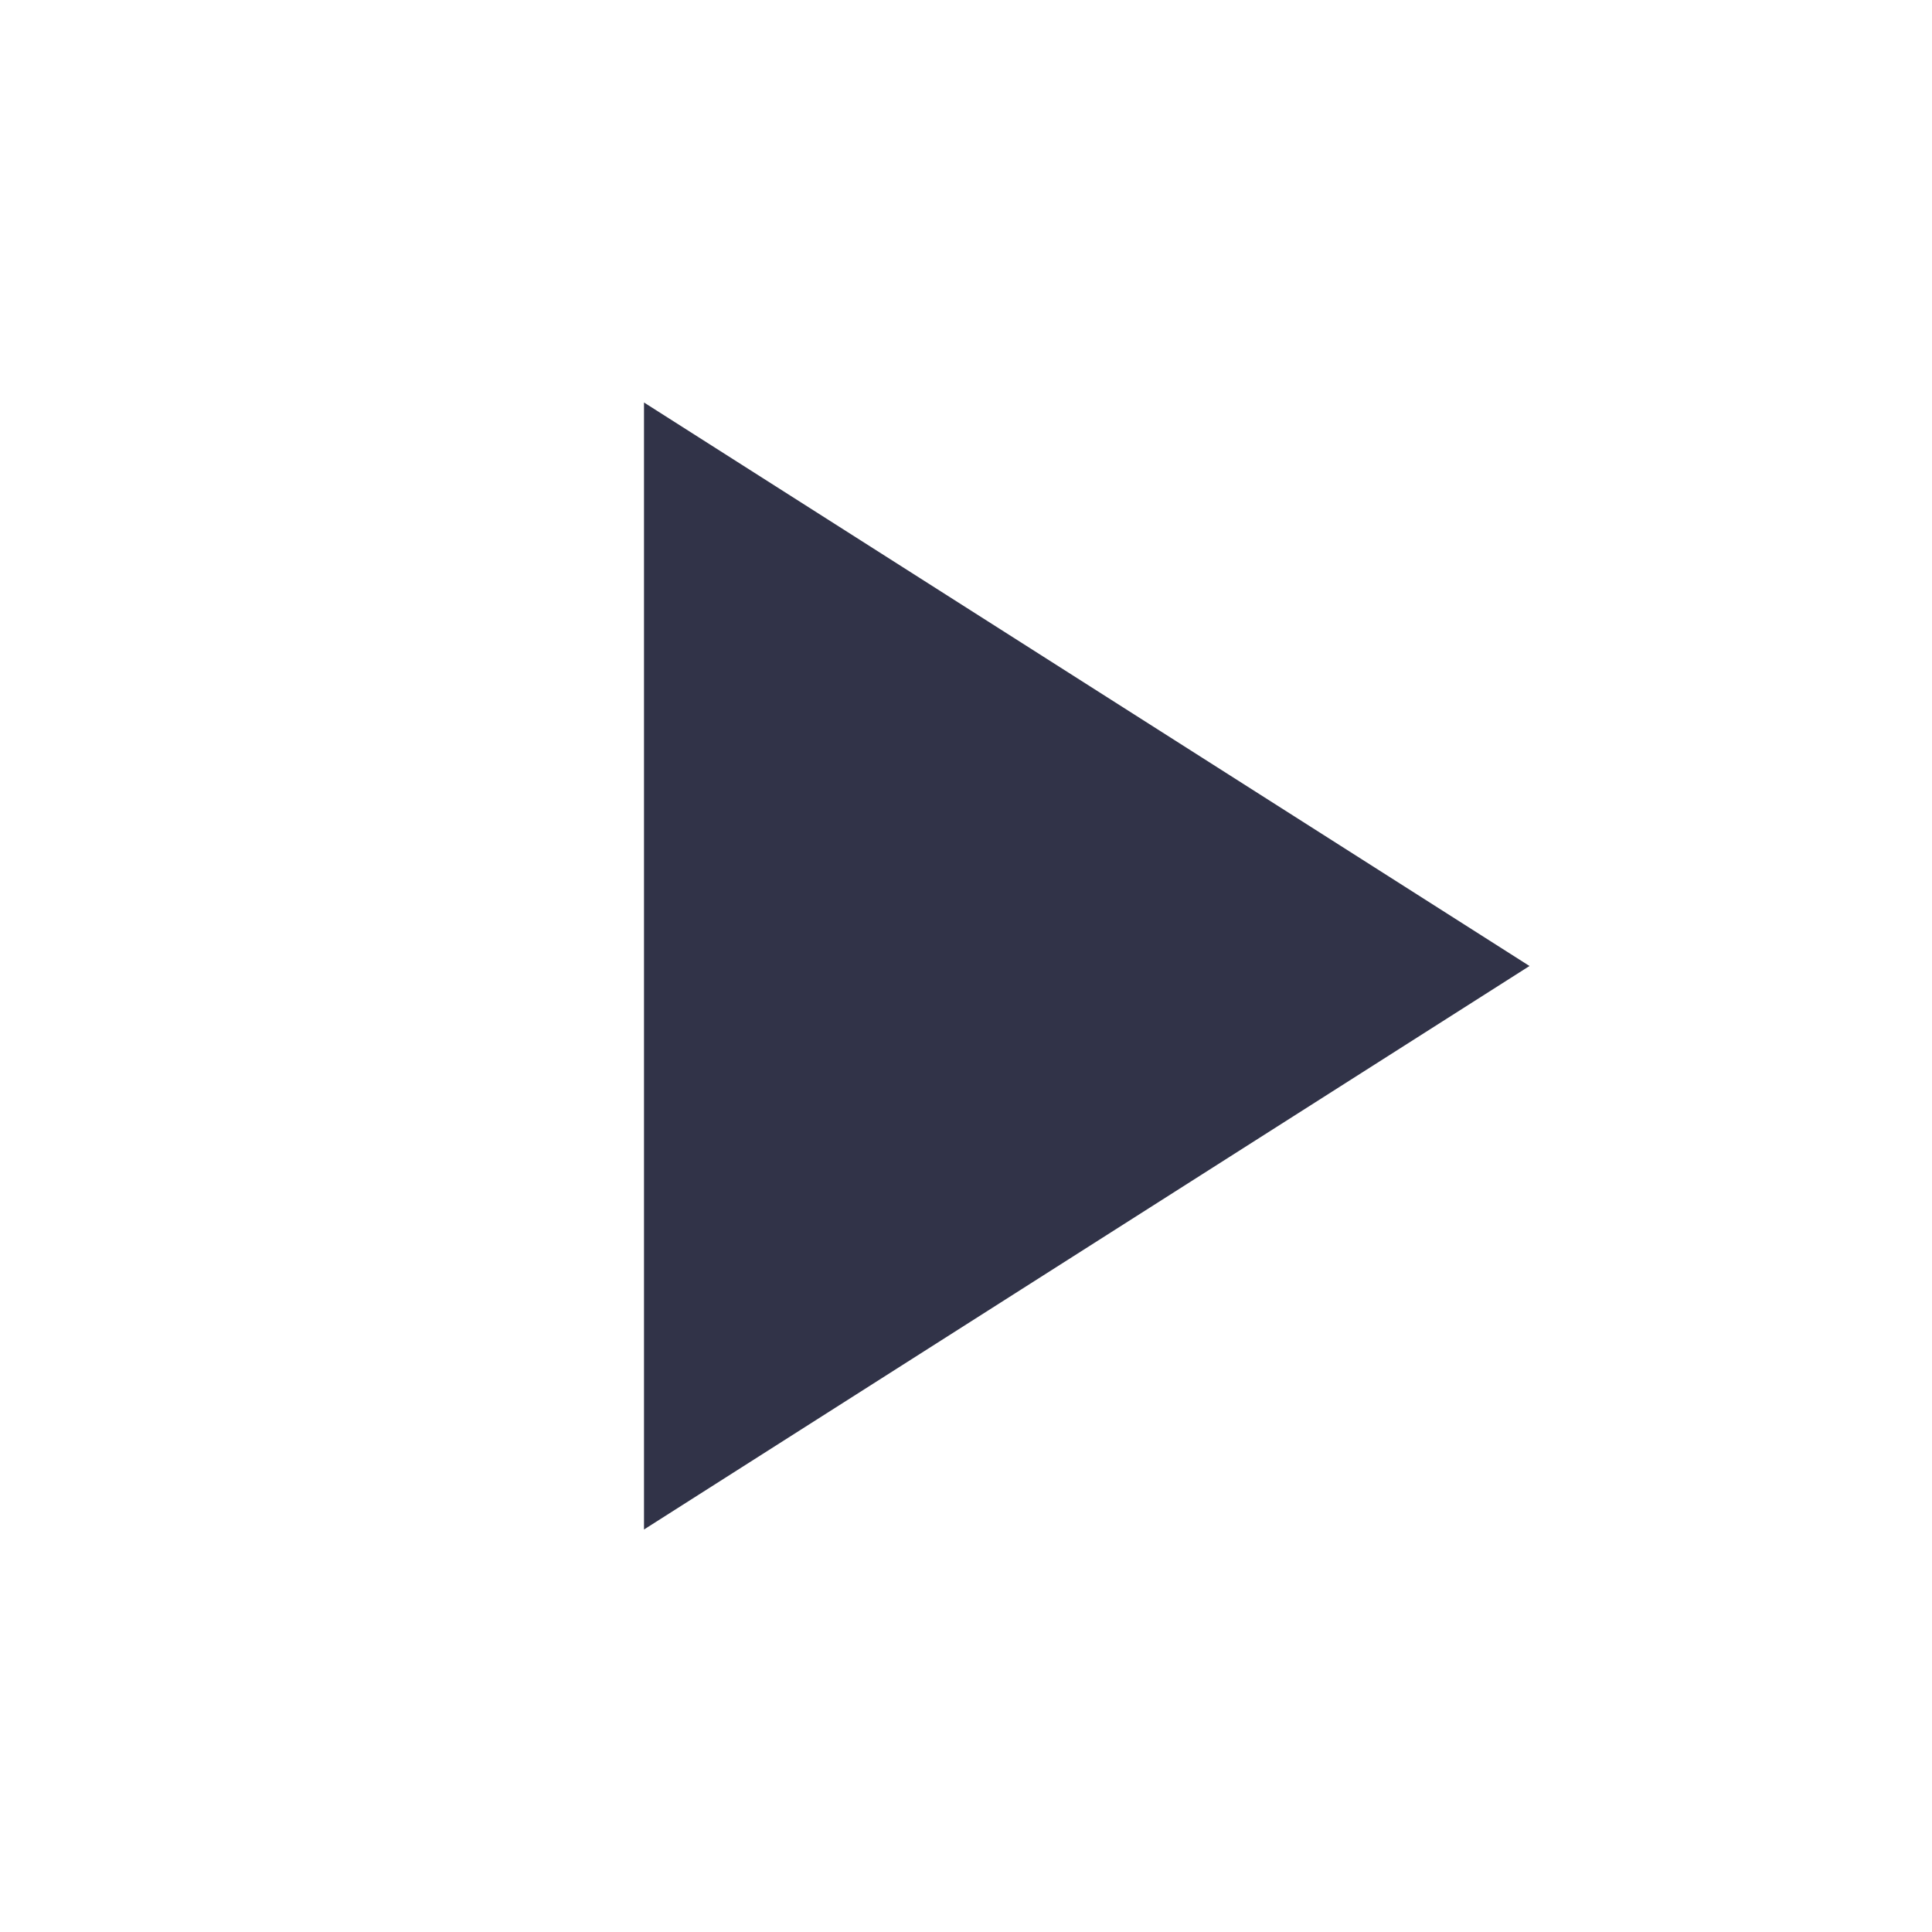
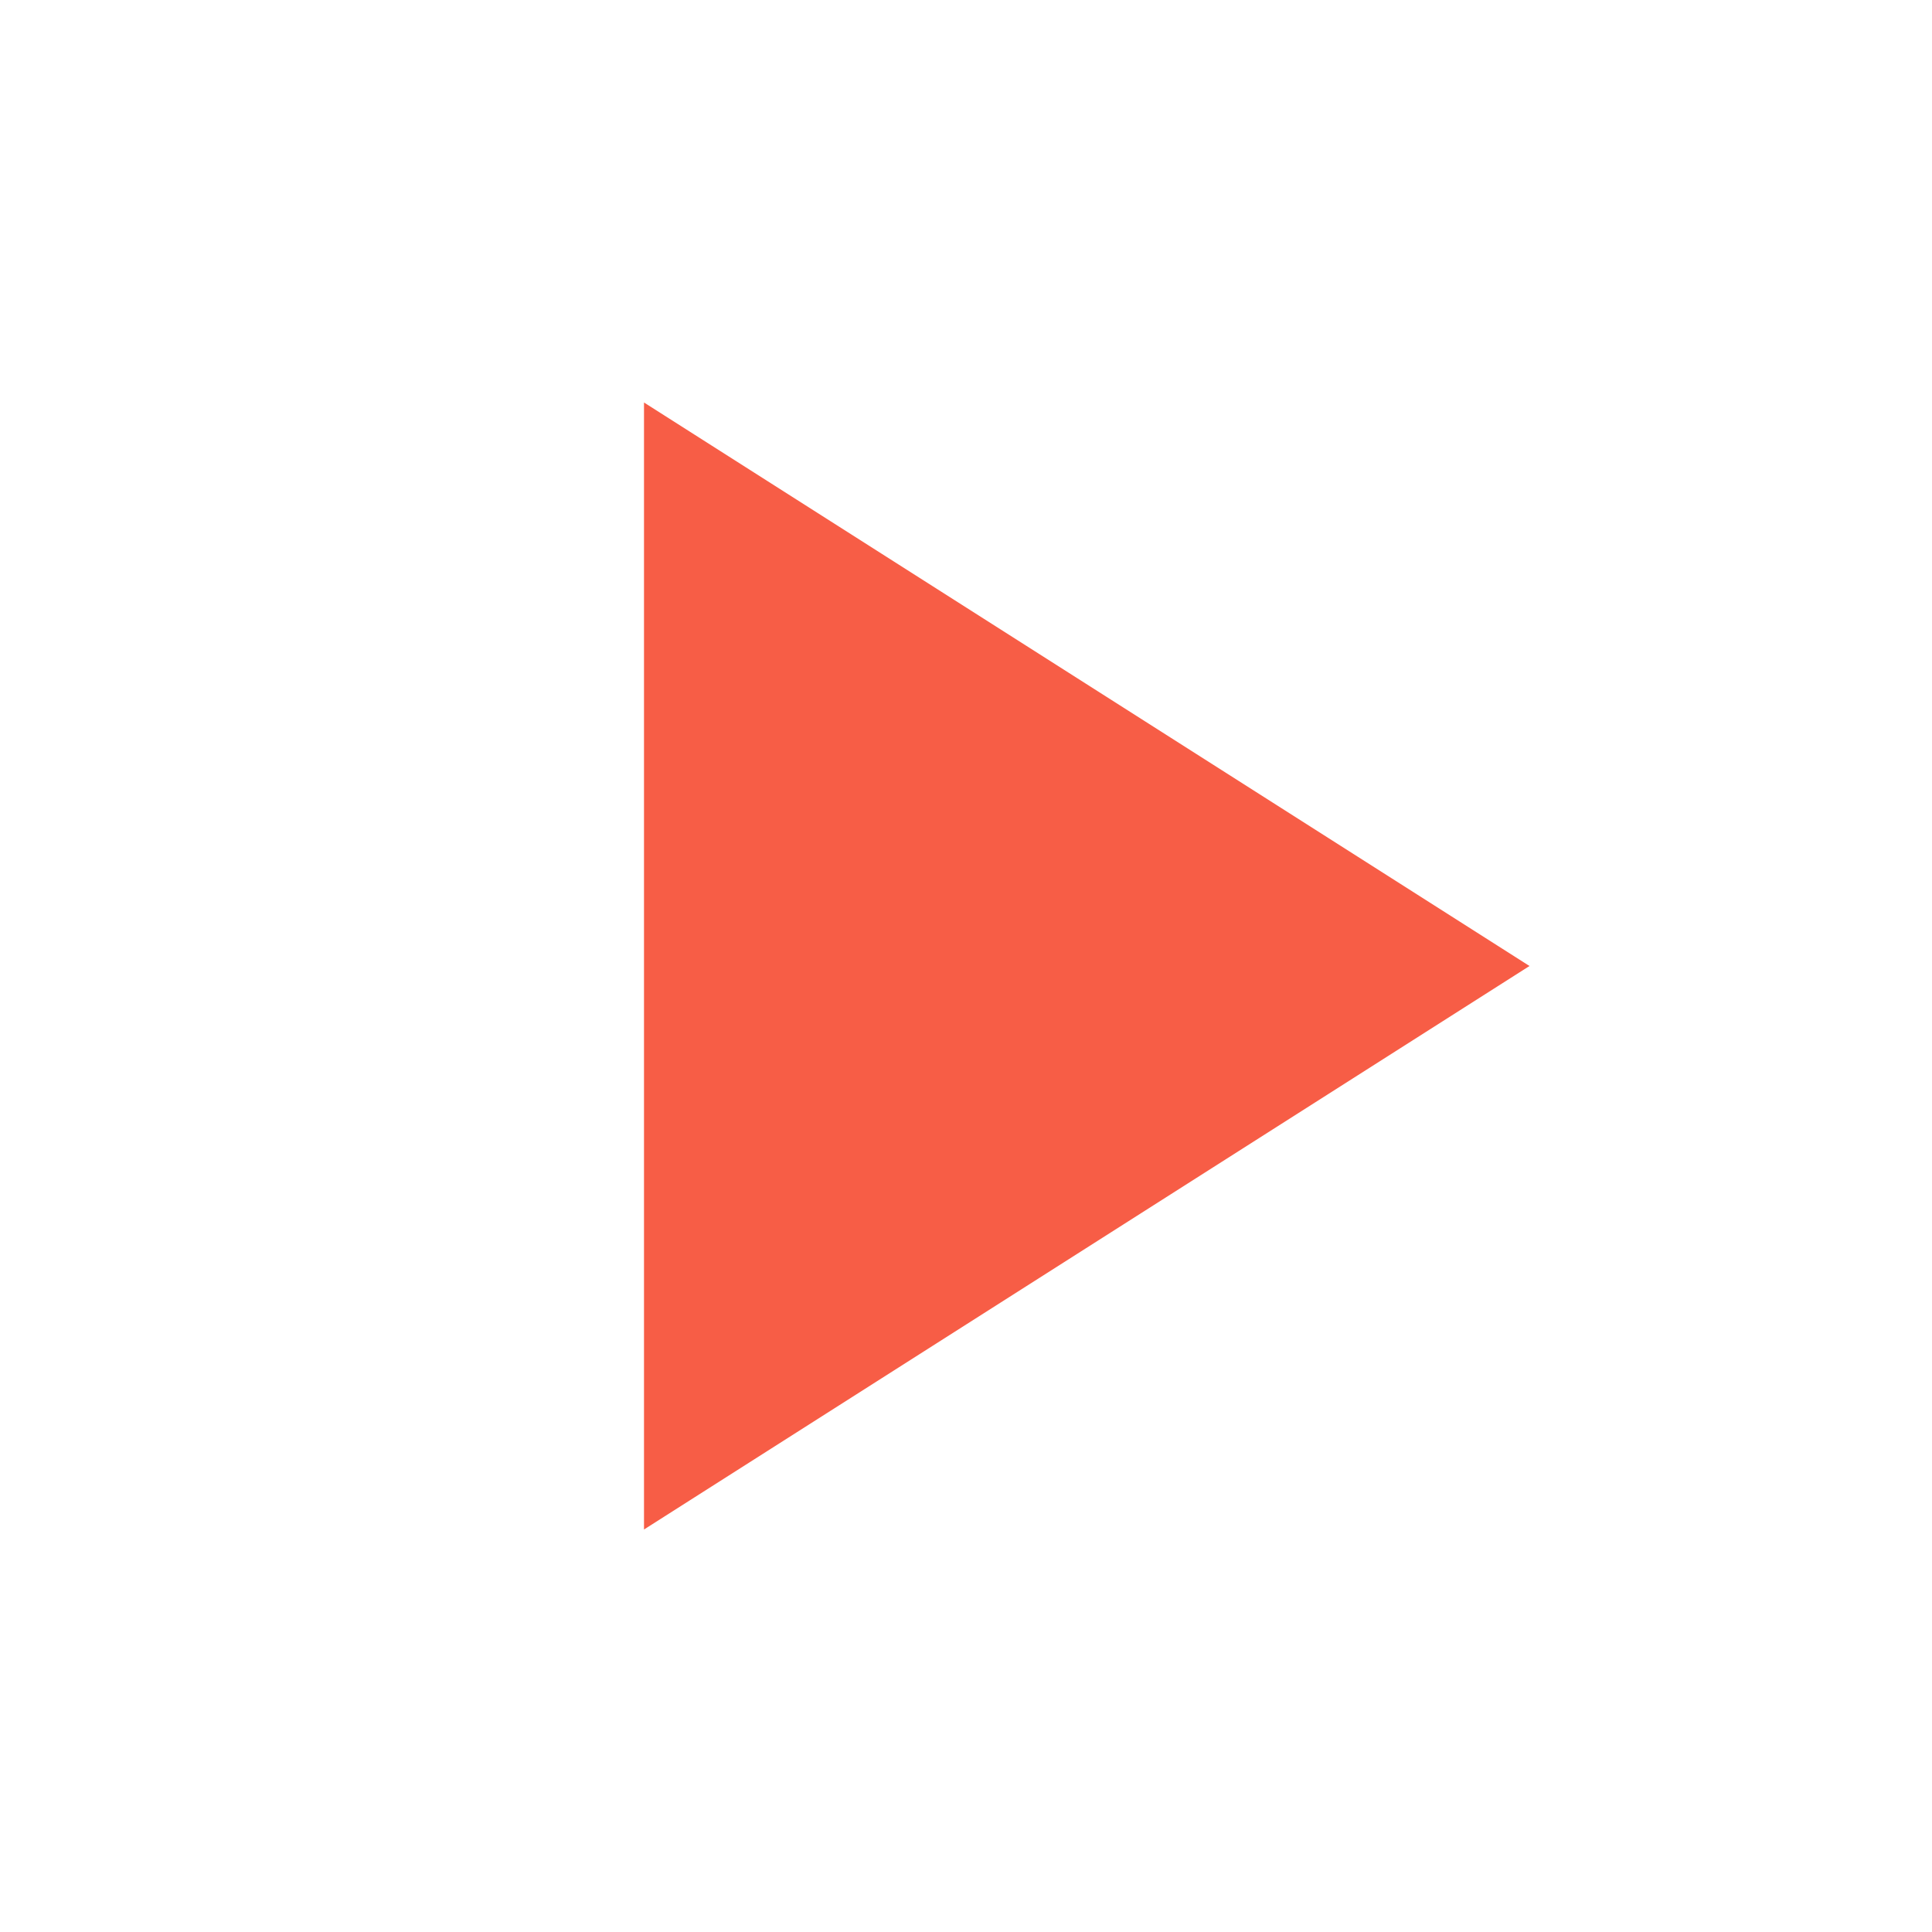
- <svg xmlns="http://www.w3.org/2000/svg" fill="#313348" height="24" viewBox="0 0 24 24" width="24">
+ <svg xmlns="http://www.w3.org/2000/svg" fill="#F75D46" height="24" viewBox="0 0 24 24" width="24">
  <path d="M8 5v14l11-7z" />
  <path d="M0 0h24v24H0z" fill="none" />
</svg>
